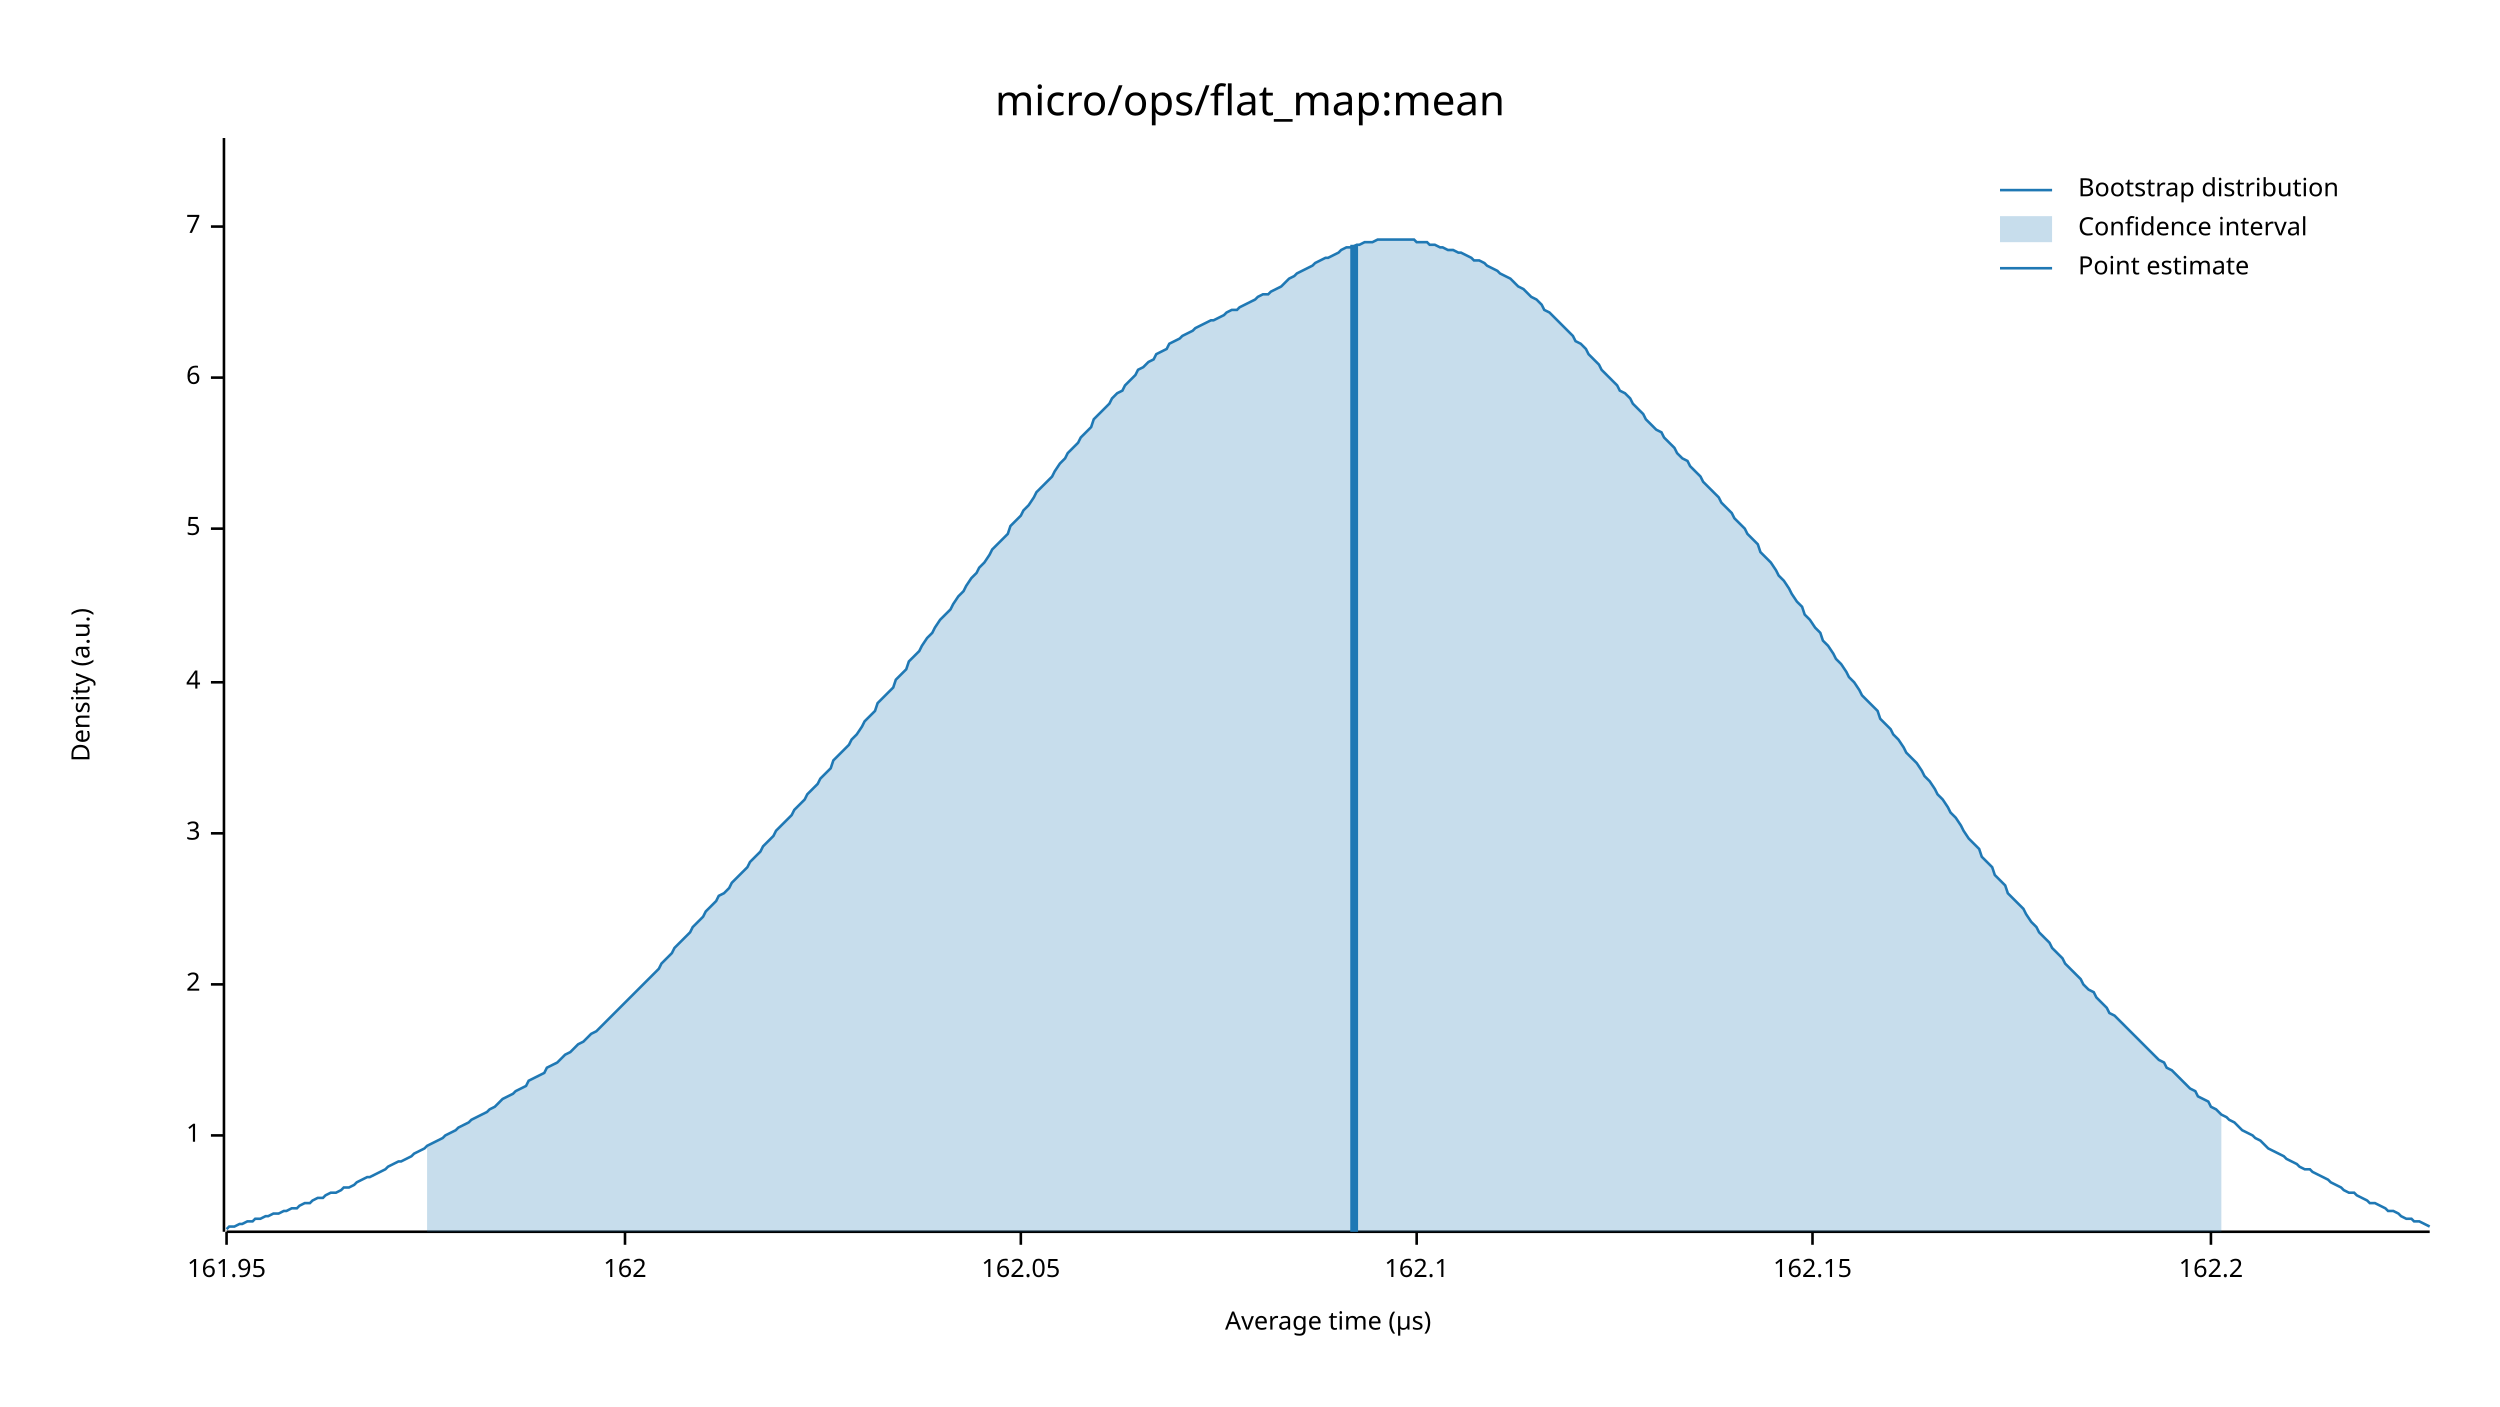
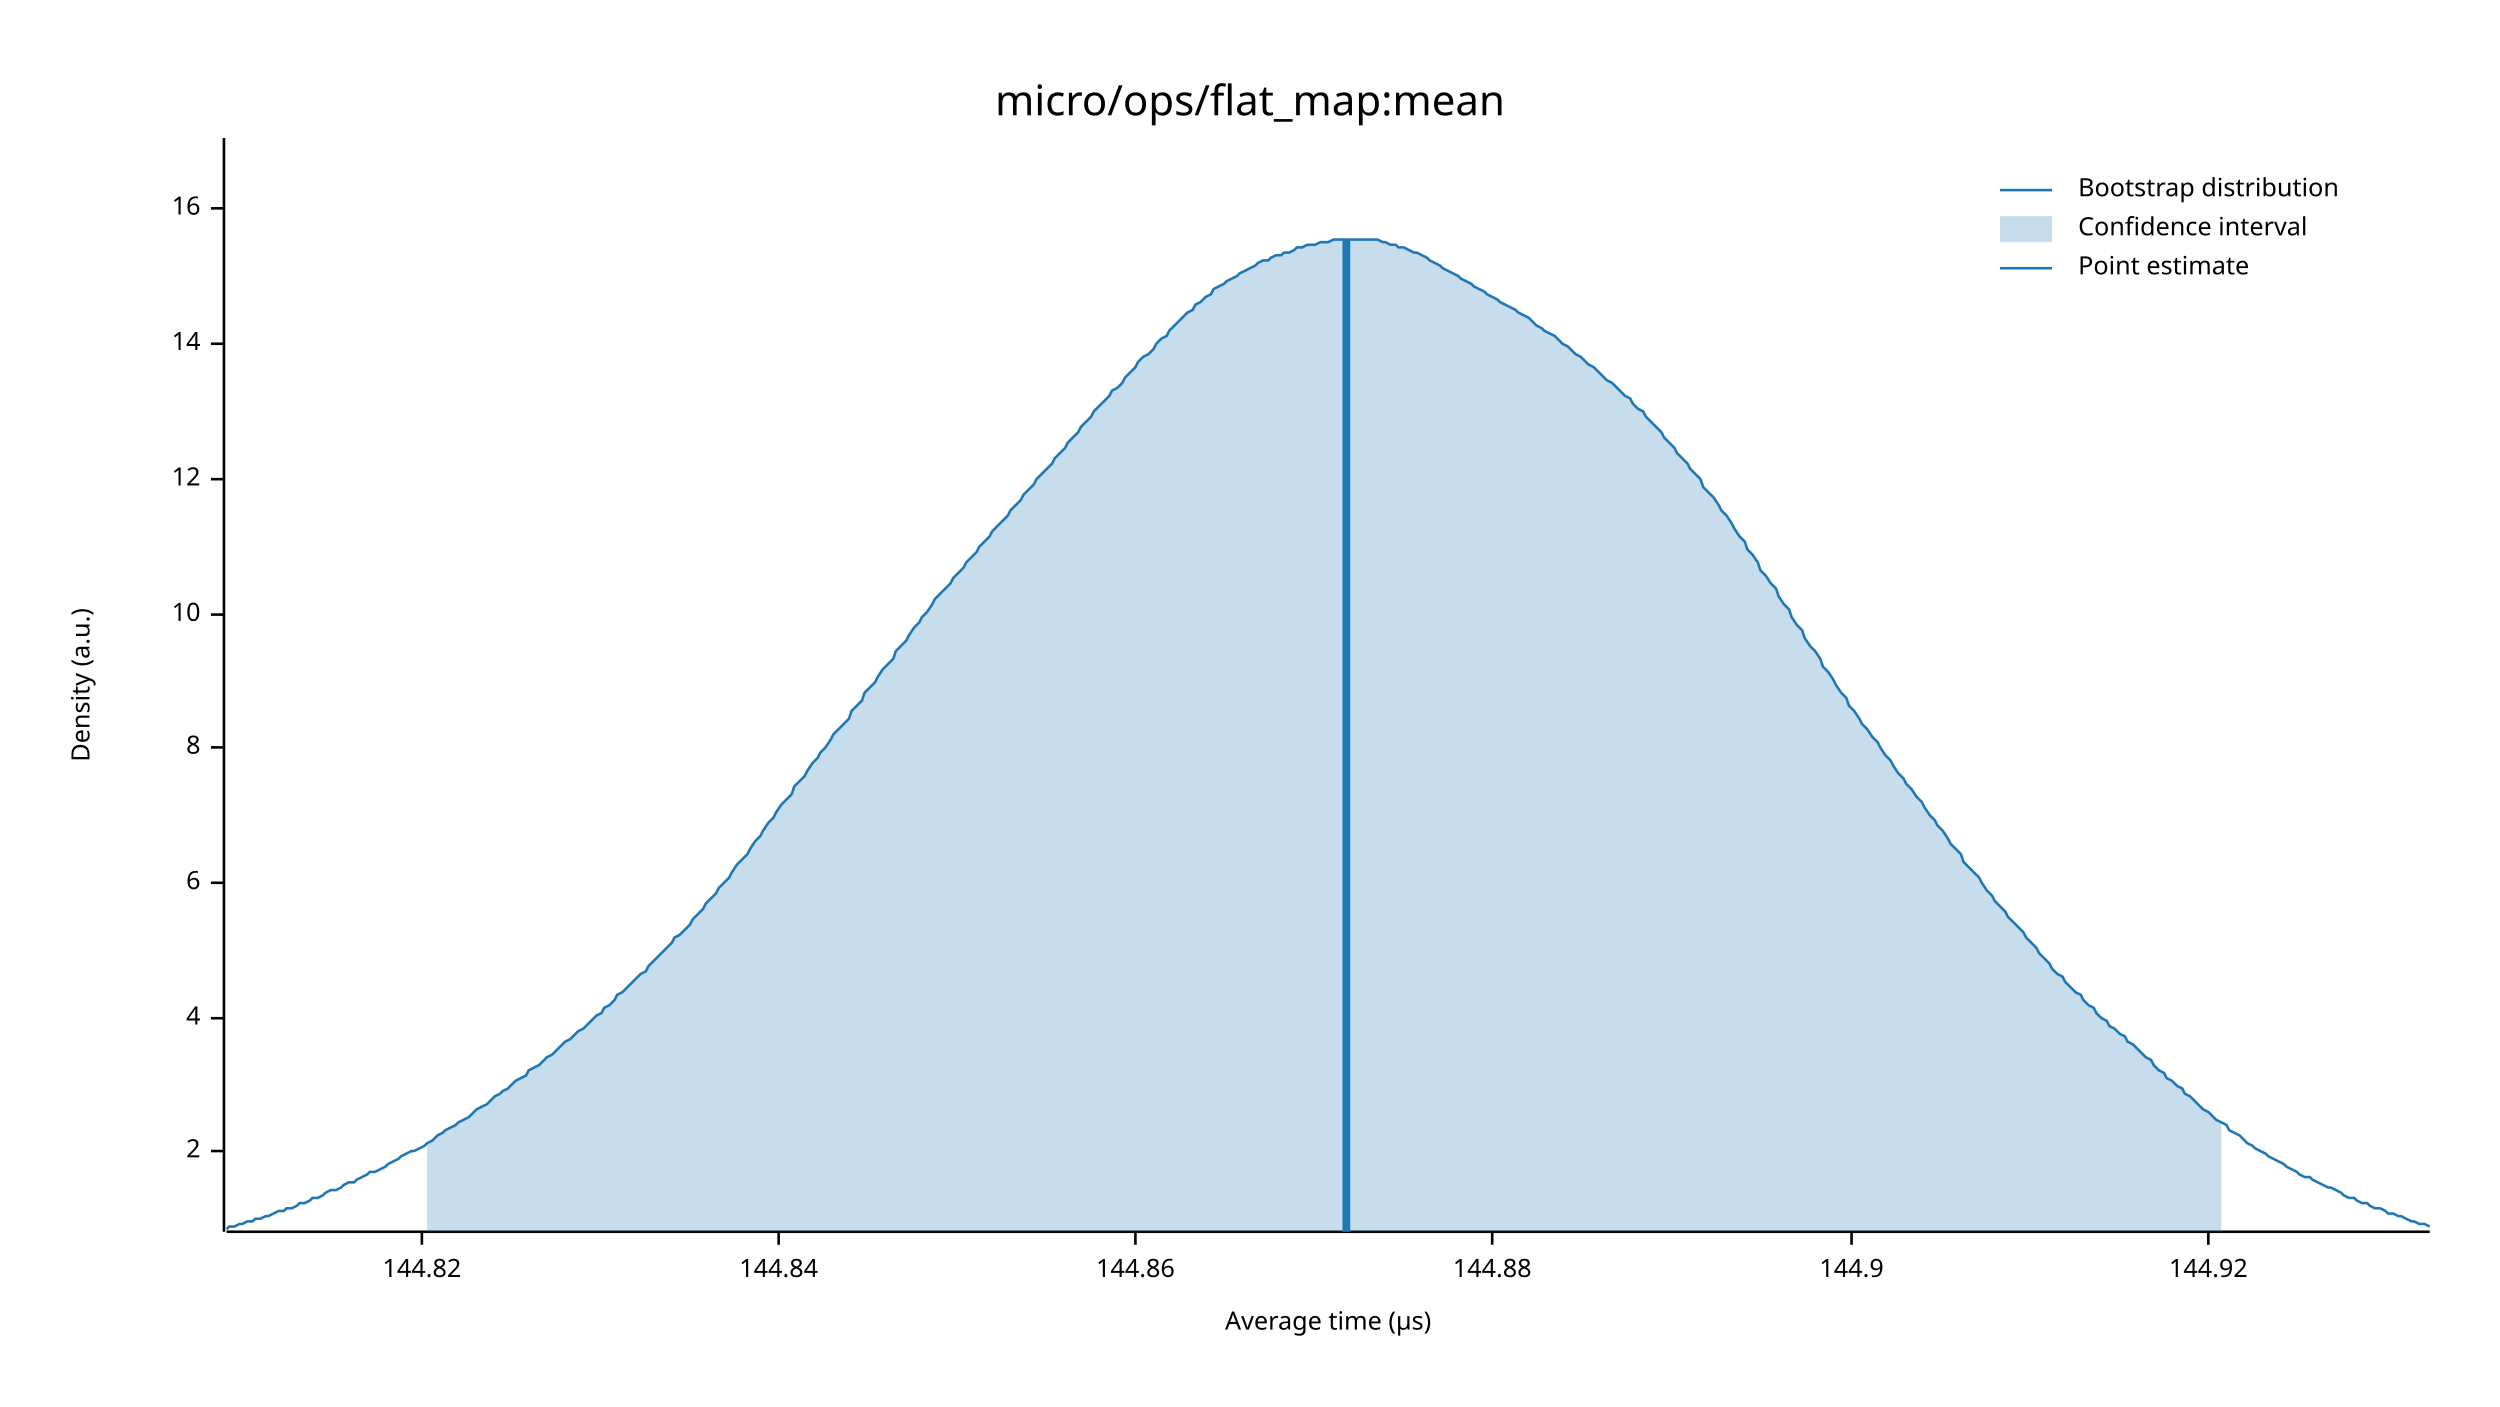
<svg xmlns="http://www.w3.org/2000/svg" width="960" height="540" viewBox="0 0 960 540">
  <text x="480" y="32" dy="0.76em" text-anchor="middle" font-family="sans-serif" font-size="16.129" opacity="1" fill="#000000">
micro/ops/flat_map:mean
</text>
  <text x="27" y="263" dy="0.76em" text-anchor="middle" font-family="sans-serif" font-size="9.677" opacity="1" fill="#000000" transform="rotate(270, 27, 263)">
Density (a.u.)
</text>
  <text x="510" y="513" dy="-0.5ex" text-anchor="middle" font-family="sans-serif" font-size="9.677" opacity="1" fill="#000000">
Average time (µs)
</text>
  <polyline fill="none" opacity="1" stroke="#000000" stroke-width="1" points="86,53 86,473 " />
-   <text x="77" y="436" dy="0.5ex" text-anchor="end" font-family="sans-serif" font-size="9.677" opacity="1" fill="#000000">
- 1
- </text>
-   <polyline fill="none" opacity="1" stroke="#000000" stroke-width="1" points="81,436 86,436 " />
-   <text x="77" y="378" dy="0.5ex" text-anchor="end" font-family="sans-serif" font-size="9.677" opacity="1" fill="#000000">
+   <text x="77" y="442" dy="0.5ex" text-anchor="end" font-family="sans-serif" font-size="9.677" opacity="1" fill="#000000">
2
</text>
-   <polyline fill="none" opacity="1" stroke="#000000" stroke-width="1" points="81,378 86,378 " />
-   <text x="77" y="320" dy="0.5ex" text-anchor="end" font-family="sans-serif" font-size="9.677" opacity="1" fill="#000000">
- 3
- </text>
-   <polyline fill="none" opacity="1" stroke="#000000" stroke-width="1" points="81,320 86,320 " />
-   <text x="77" y="262" dy="0.5ex" text-anchor="end" font-family="sans-serif" font-size="9.677" opacity="1" fill="#000000">
+   <polyline fill="none" opacity="1" stroke="#000000" stroke-width="1" points="81,442 86,442 " />
+   <text x="77" y="391" dy="0.5ex" text-anchor="end" font-family="sans-serif" font-size="9.677" opacity="1" fill="#000000">
4
</text>
-   <polyline fill="none" opacity="1" stroke="#000000" stroke-width="1" points="81,262 86,262 " />
-   <text x="77" y="203" dy="0.5ex" text-anchor="end" font-family="sans-serif" font-size="9.677" opacity="1" fill="#000000">
- 5
- </text>
-   <polyline fill="none" opacity="1" stroke="#000000" stroke-width="1" points="81,203 86,203 " />
-   <text x="77" y="145" dy="0.5ex" text-anchor="end" font-family="sans-serif" font-size="9.677" opacity="1" fill="#000000">
+   <polyline fill="none" opacity="1" stroke="#000000" stroke-width="1" points="81,391 86,391 " />
+   <text x="77" y="339" dy="0.5ex" text-anchor="end" font-family="sans-serif" font-size="9.677" opacity="1" fill="#000000">
6
</text>
-   <polyline fill="none" opacity="1" stroke="#000000" stroke-width="1" points="81,145 86,145 " />
-   <text x="77" y="87" dy="0.5ex" text-anchor="end" font-family="sans-serif" font-size="9.677" opacity="1" fill="#000000">
- 7
+   <polyline fill="none" opacity="1" stroke="#000000" stroke-width="1" points="81,339 86,339 " />
+   <text x="77" y="287" dy="0.5ex" text-anchor="end" font-family="sans-serif" font-size="9.677" opacity="1" fill="#000000">
+ 8
</text>
-   <polyline fill="none" opacity="1" stroke="#000000" stroke-width="1" points="81,87 86,87 " />
+   <polyline fill="none" opacity="1" stroke="#000000" stroke-width="1" points="81,287 86,287 " />
+   <text x="77" y="236" dy="0.5ex" text-anchor="end" font-family="sans-serif" font-size="9.677" opacity="1" fill="#000000">
+ 10
+ </text>
+   <polyline fill="none" opacity="1" stroke="#000000" stroke-width="1" points="81,236 86,236 " />
+   <text x="77" y="184" dy="0.5ex" text-anchor="end" font-family="sans-serif" font-size="9.677" opacity="1" fill="#000000">
+ 12
+ </text>
+   <polyline fill="none" opacity="1" stroke="#000000" stroke-width="1" points="81,184 86,184 " />
+   <text x="77" y="132" dy="0.5ex" text-anchor="end" font-family="sans-serif" font-size="9.677" opacity="1" fill="#000000">
+ 14
+ </text>
+   <polyline fill="none" opacity="1" stroke="#000000" stroke-width="1" points="81,132 86,132 " />
+   <text x="77" y="80" dy="0.5ex" text-anchor="end" font-family="sans-serif" font-size="9.677" opacity="1" fill="#000000">
+ 16
+ </text>
+   <polyline fill="none" opacity="1" stroke="#000000" stroke-width="1" points="81,80 86,80 " />
  <polyline fill="none" opacity="1" stroke="#000000" stroke-width="1" points="87,473 933,473 " />
-   <text x="87" y="483" dy="0.76em" text-anchor="middle" font-family="sans-serif" font-size="9.677" opacity="1" fill="#000000">
- 161.95
+   <text x="162" y="483" dy="0.76em" text-anchor="middle" font-family="sans-serif" font-size="9.677" opacity="1" fill="#000000">
+ 144.82
</text>
-   <polyline fill="none" opacity="1" stroke="#000000" stroke-width="1" points="87,473 87,478 " />
-   <text x="240" y="483" dy="0.76em" text-anchor="middle" font-family="sans-serif" font-size="9.677" opacity="1" fill="#000000">
- 162
+   <polyline fill="none" opacity="1" stroke="#000000" stroke-width="1" points="162,473 162,478 " />
+   <text x="299" y="483" dy="0.76em" text-anchor="middle" font-family="sans-serif" font-size="9.677" opacity="1" fill="#000000">
+ 144.84
</text>
-   <polyline fill="none" opacity="1" stroke="#000000" stroke-width="1" points="240,473 240,478 " />
-   <text x="392" y="483" dy="0.76em" text-anchor="middle" font-family="sans-serif" font-size="9.677" opacity="1" fill="#000000">
- 162.05
+   <polyline fill="none" opacity="1" stroke="#000000" stroke-width="1" points="299,473 299,478 " />
+   <text x="436" y="483" dy="0.76em" text-anchor="middle" font-family="sans-serif" font-size="9.677" opacity="1" fill="#000000">
+ 144.86
</text>
-   <polyline fill="none" opacity="1" stroke="#000000" stroke-width="1" points="392,473 392,478 " />
-   <text x="544" y="483" dy="0.76em" text-anchor="middle" font-family="sans-serif" font-size="9.677" opacity="1" fill="#000000">
- 162.1
+   <polyline fill="none" opacity="1" stroke="#000000" stroke-width="1" points="436,473 436,478 " />
+   <text x="573" y="483" dy="0.76em" text-anchor="middle" font-family="sans-serif" font-size="9.677" opacity="1" fill="#000000">
+ 144.88
</text>
-   <polyline fill="none" opacity="1" stroke="#000000" stroke-width="1" points="544,473 544,478 " />
-   <text x="696" y="483" dy="0.76em" text-anchor="middle" font-family="sans-serif" font-size="9.677" opacity="1" fill="#000000">
- 162.15
+   <polyline fill="none" opacity="1" stroke="#000000" stroke-width="1" points="573,473 573,478 " />
+   <text x="711" y="483" dy="0.76em" text-anchor="middle" font-family="sans-serif" font-size="9.677" opacity="1" fill="#000000">
+ 144.9
</text>
-   <polyline fill="none" opacity="1" stroke="#000000" stroke-width="1" points="696,473 696,478 " />
-   <text x="849" y="483" dy="0.76em" text-anchor="middle" font-family="sans-serif" font-size="9.677" opacity="1" fill="#000000">
- 162.2
+   <polyline fill="none" opacity="1" stroke="#000000" stroke-width="1" points="711,473 711,478 " />
+   <text x="848" y="483" dy="0.76em" text-anchor="middle" font-family="sans-serif" font-size="9.677" opacity="1" fill="#000000">
+ 144.92
</text>
-   <polyline fill="none" opacity="1" stroke="#000000" stroke-width="1" points="849,473 849,478 " />
-   <polyline fill="none" opacity="1" stroke="#1F78B4" stroke-width="1" points="87,472 88,471 90,471 92,470 93,470 95,469 97,469 98,468 100,468 102,467 103,467 105,466 107,466 109,465 110,465 112,464 114,464 115,463 117,462 119,462 120,461 122,460 124,460 125,459 127,458 129,458 131,457 132,456 134,456 136,455 137,454 139,453 141,452 142,452 144,451 146,450 148,449 149,448 151,447 153,446 154,446 156,445 158,444 159,443 161,442 163,441 164,440 166,439 168,438 170,437 171,436 173,435 175,434 176,433 178,432 180,431 181,430 183,429 185,428 187,427 188,426 190,425 192,423 193,422 195,421 197,420 198,419 200,418 202,417 203,415 205,414 207,413 209,412 210,410 212,409 214,408 215,407 217,405 219,404 220,403 222,401 224,400 226,398 227,397 229,396 231,394 232,393 234,391 236,389 237,388 239,386 241,384 242,383 244,381 246,379 248,377 249,376 251,374 253,372 254,370 256,368 258,366 259,364 261,362 263,360 265,358 266,356 268,354 270,352 271,350 273,348 275,346 276,344 278,343 280,341 281,339 283,337 285,335 287,333 288,331 290,329 292,327 293,325 295,323 297,321 298,319 300,317 302,315 304,313 305,311 307,309 309,307 310,305 312,303 314,301 315,299 317,297 319,295 320,292 322,290 324,288 326,286 327,284 329,282 331,279 332,277 334,275 336,273 337,270 339,268 341,266 343,264 344,261 346,259 348,257 349,254 351,252 353,250 354,248 356,245 358,243 359,241 361,238 363,236 365,234 366,232 368,229 370,227 371,225 373,222 375,220 376,218 378,216 380,213 381,211 383,209 385,207 387,205 388,202 390,200 392,198 393,196 395,194 397,191 398,189 400,187 402,185 404,183 405,181 407,178 409,176 410,174 412,172 414,170 415,168 417,166 419,164 420,161 422,159 424,157 426,155 427,153 429,151 431,150 432,148 434,146 436,144 437,142 439,141 441,139 443,138 444,136 446,135 448,134 449,132 451,131 453,130 454,129 456,128 458,127 459,126 461,125 463,124 465,123 466,123 468,122 470,121 471,120 473,119 475,119 476,118 478,117 480,116 482,115 483,114 485,113 487,113 488,112 490,111 492,110 493,109 495,107 497,106 498,105 500,104 502,103 504,102 505,101 507,100 509,99 510,99 512,98 514,97 515,96 517,95 519,95 521,94 522,94 524,93 526,93 527,93 529,92 531,92 532,92 534,92 536,92 537,92 539,92 541,92 543,92 544,93 546,93 548,93 549,94 551,94 553,95 554,95 556,96 558,96 560,97 561,97 563,98 565,99 566,100 568,100 570,101 571,102 573,103 575,104 576,105 578,106 580,107 582,109 583,110 585,111 587,113 588,114 590,115 592,117 593,119 595,120 597,122 599,124 600,125 602,127 604,129 605,131 607,132 609,134 610,136 612,138 614,140 615,142 617,144 619,146 621,148 622,150 624,151 626,153 627,155 629,157 631,159 632,161 634,163 636,165 638,166 639,168 641,170 643,172 644,174 646,176 648,177 649,179 651,181 653,183 654,185 656,187 658,189 660,191 661,193 663,195 665,197 666,199 668,201 670,203 671,205 673,207 675,209 676,212 678,214 680,216 682,219 683,221 685,223 687,226 688,228 690,231 692,233 693,236 695,238 697,241 699,243 700,246 702,248 704,251 705,253 707,255 709,258 710,260 712,262 714,265 715,267 717,269 719,271 721,273 722,276 724,278 726,280 727,282 729,284 731,287 732,289 734,291 736,293 738,296 739,298 741,300 743,303 744,305 746,307 748,310 749,312 751,314 753,317 754,319 756,322 758,324 760,326 761,329 763,331 765,333 766,336 768,338 770,340 771,343 773,345 775,347 777,349 778,351 780,354 782,356 783,358 785,360 787,362 788,364 790,366 792,368 793,370 795,372 797,374 799,376 800,378 802,380 804,381 805,383 807,385 809,387 810,389 812,390 814,392 816,394 817,395 819,397 821,399 822,400 824,402 826,404 827,405 829,407 831,408 832,410 834,411 836,413 838,415 839,416 841,418 843,419 844,421 846,422 848,423 849,425 851,426 853,428 855,429 856,430 858,431 860,433 861,434 863,435 865,436 866,437 868,438 870,440 871,441 873,442 875,443 877,444 878,445 880,446 882,447 883,448 885,449 887,449 888,450 890,451 892,452 894,453 895,454 897,455 899,456 900,457 902,458 904,458 905,459 907,460 909,461 910,462 912,462 914,463 916,464 917,465 919,465 921,466 922,467 924,468 926,468 927,469 929,469 931,470 933,471 " />
-   <polygon opacity="0.25" fill="#1F78B4" points="164,440 166,439 168,438 170,437 171,436 173,435 175,434 176,433 178,432 180,431 181,430 183,429 185,428 187,427 188,426 190,425 192,423 193,422 195,421 197,420 198,419 200,418 202,417 203,415 205,414 207,413 209,412 210,410 212,409 214,408 215,407 217,405 219,404 220,403 222,401 224,400 226,398 227,397 229,396 231,394 232,393 234,391 236,389 237,388 239,386 241,384 242,383 244,381 246,379 248,377 249,376 251,374 253,372 254,370 256,368 258,366 259,364 261,362 263,360 265,358 266,356 268,354 270,352 271,350 273,348 275,346 276,344 278,343 280,341 281,339 283,337 285,335 287,333 288,331 290,329 292,327 293,325 295,323 297,321 298,319 300,317 302,315 304,313 305,311 307,309 309,307 310,305 312,303 314,301 315,299 317,297 319,295 320,292 322,290 324,288 326,286 327,284 329,282 331,279 332,277 334,275 336,273 337,270 339,268 341,266 343,264 344,261 346,259 348,257 349,254 351,252 353,250 354,248 356,245 358,243 359,241 361,238 363,236 365,234 366,232 368,229 370,227 371,225 373,222 375,220 376,218 378,216 380,213 381,211 383,209 385,207 387,205 388,202 390,200 392,198 393,196 395,194 397,191 398,189 400,187 402,185 404,183 405,181 407,178 409,176 410,174 412,172 414,170 415,168 417,166 419,164 420,161 422,159 424,157 426,155 427,153 429,151 431,150 432,148 434,146 436,144 437,142 439,141 441,139 443,138 444,136 446,135 448,134 449,132 451,131 453,130 454,129 456,128 458,127 459,126 461,125 463,124 465,123 466,123 468,122 470,121 471,120 473,119 475,119 476,118 478,117 480,116 482,115 483,114 485,113 487,113 488,112 490,111 492,110 493,109 495,107 497,106 498,105 500,104 502,103 504,102 505,101 507,100 509,99 510,99 512,98 514,97 515,96 517,95 519,95 521,94 522,94 524,93 526,93 527,93 529,92 531,92 532,92 534,92 536,92 537,92 539,92 541,92 543,92 544,93 546,93 548,93 549,94 551,94 553,95 554,95 556,96 558,96 560,97 561,97 563,98 565,99 566,100 568,100 570,101 571,102 573,103 575,104 576,105 578,106 580,107 582,109 583,110 585,111 587,113 588,114 590,115 592,117 593,119 595,120 597,122 599,124 600,125 602,127 604,129 605,131 607,132 609,134 610,136 612,138 614,140 615,142 617,144 619,146 621,148 622,150 624,151 626,153 627,155 629,157 631,159 632,161 634,163 636,165 638,166 639,168 641,170 643,172 644,174 646,176 648,177 649,179 651,181 653,183 654,185 656,187 658,189 660,191 661,193 663,195 665,197 666,199 668,201 670,203 671,205 673,207 675,209 676,212 678,214 680,216 682,219 683,221 685,223 687,226 688,228 690,231 692,233 693,236 695,238 697,241 699,243 700,246 702,248 704,251 705,253 707,255 709,258 710,260 712,262 714,265 715,267 717,269 719,271 721,273 722,276 724,278 726,280 727,282 729,284 731,287 732,289 734,291 736,293 738,296 739,298 741,300 743,303 744,305 746,307 748,310 749,312 751,314 753,317 754,319 756,322 758,324 760,326 761,329 763,331 765,333 766,336 768,338 770,340 771,343 773,345 775,347 777,349 778,351 780,354 782,356 783,358 785,360 787,362 788,364 790,366 792,368 793,370 795,372 797,374 799,376 800,378 802,380 804,381 805,383 807,385 809,387 810,389 812,390 814,392 816,394 817,395 819,397 821,399 822,400 824,402 826,404 827,405 829,407 831,408 832,410 834,411 836,413 838,415 839,416 841,418 843,419 844,421 846,422 848,423 849,425 851,426 853,428 853,473 164,473 " />
-   <polyline fill="none" opacity="1" stroke="#1F78B4" stroke-width="3" points="520,473 520,94 " />
+   <polyline fill="none" opacity="1" stroke="#000000" stroke-width="1" points="848,473 848,478 " />
+   <polyline fill="none" opacity="1" stroke="#1F78B4" stroke-width="1" points="87,472 88,471 90,471 92,470 93,470 95,469 97,469 98,468 100,468 102,467 103,467 105,466 107,465 109,465 110,464 112,464 114,463 115,462 117,462 119,461 120,460 122,460 124,459 125,458 127,457 129,457 131,456 132,455 134,454 136,454 137,453 139,452 141,451 142,450 144,450 146,449 148,448 149,447 151,446 153,445 154,444 156,443 158,442 159,442 161,441 163,440 164,439 166,438 168,436 170,435 171,434 173,433 175,432 176,431 178,430 180,429 181,428 183,426 185,425 187,424 188,423 190,421 192,420 193,419 195,418 197,416 198,415 200,414 202,413 203,411 205,410 207,409 209,407 210,406 212,405 214,403 215,402 217,400 219,399 220,398 222,396 224,395 226,393 227,392 229,390 231,389 232,387 234,386 236,384 237,382 239,381 241,379 242,378 244,376 246,374 248,373 249,371 251,369 253,367 254,366 256,364 258,362 259,360 261,359 263,357 265,355 266,353 268,351 270,349 271,347 273,345 275,343 276,341 278,339 280,337 281,335 283,332 285,330 287,328 288,326 290,323 292,321 293,319 295,316 297,314 298,312 300,309 302,307 304,305 305,302 307,300 309,298 310,296 312,293 314,291 315,289 317,287 319,284 320,282 322,280 324,278 326,276 327,273 329,271 331,269 332,266 334,264 336,262 337,260 339,257 341,255 343,253 344,250 346,248 348,246 349,244 351,241 353,239 354,237 356,235 358,232 359,230 361,228 363,226 365,224 366,222 368,220 370,218 371,216 373,214 375,212 376,210 378,208 380,206 381,204 383,202 385,200 387,198 388,196 390,194 392,192 393,190 395,188 397,186 398,184 400,182 402,180 404,178 405,176 407,174 409,172 410,170 412,168 414,166 415,164 417,162 419,160 420,158 422,156 424,154 426,152 427,150 429,149 431,147 432,145 434,143 436,141 437,139 439,137 441,136 443,134 444,132 446,130 448,129 449,127 451,125 453,123 454,122 456,120 458,119 459,117 461,116 463,114 465,113 466,111 468,110 470,109 471,108 473,107 475,106 476,105 478,104 480,103 482,102 483,101 485,100 487,100 488,99 490,98 492,98 493,97 495,97 497,96 498,95 500,95 502,94 504,94 505,94 507,93 509,93 510,93 512,92 514,92 515,92 517,92 519,92 521,92 522,92 524,92 526,92 527,92 529,92 531,93 532,93 534,94 536,94 537,95 539,95 541,96 543,97 544,97 546,98 548,99 549,100 551,101 553,102 554,103 556,104 558,105 560,106 561,107 563,108 565,109 566,110 568,111 570,112 571,113 573,114 575,115 576,116 578,117 580,118 582,119 583,120 585,121 587,122 588,123 590,125 592,126 593,127 595,128 597,129 599,131 600,132 602,133 604,135 605,136 607,137 609,139 610,140 612,141 614,143 615,144 617,146 619,147 621,149 622,150 624,152 626,153 627,155 629,157 631,158 632,160 634,162 636,164 638,166 639,168 641,170 643,172 644,174 646,176 648,178 649,180 651,182 653,184 654,187 656,189 658,191 660,194 661,196 663,198 665,201 666,203 668,206 670,208 671,211 673,213 675,216 676,219 678,221 680,224 682,226 683,229 685,232 687,234 688,237 690,240 692,242 693,245 695,248 697,250 699,253 700,256 702,258 704,261 705,263 707,266 709,268 710,271 712,273 714,276 715,278 717,280 719,283 721,285 722,287 724,290 726,292 727,294 729,297 731,299 732,301 734,303 736,306 738,308 739,310 741,313 743,315 744,317 746,319 748,322 749,324 751,326 753,328 754,331 756,333 758,335 760,337 761,339 763,342 765,344 766,346 768,348 770,350 771,352 773,354 775,356 777,358 778,360 780,362 782,364 783,366 785,368 787,370 788,372 790,374 792,375 793,377 795,379 797,381 799,382 800,384 802,386 804,387 805,389 807,391 809,392 810,394 812,395 814,397 816,398 817,400 819,401 821,403 822,404 824,406 826,407 827,409 829,411 831,412 832,414 834,415 836,417 838,418 839,420 841,421 843,423 844,424 846,426 848,427 849,428 851,430 853,431 855,432 856,434 858,435 860,436 861,437 863,439 865,440 866,441 868,442 870,443 871,444 873,445 875,446 877,447 878,448 880,449 882,450 883,451 885,452 887,452 888,453 890,454 892,455 894,456 895,456 897,457 899,458 900,459 902,460 904,460 905,461 907,462 909,462 910,463 912,464 914,464 916,465 917,466 919,466 921,467 922,467 924,468 926,469 927,469 929,470 931,470 933,471 " />
+   <polygon opacity="0.25" fill="#1F78B4" points="164,439 166,438 168,436 170,435 171,434 173,433 175,432 176,431 178,430 180,429 181,428 183,426 185,425 187,424 188,423 190,421 192,420 193,419 195,418 197,416 198,415 200,414 202,413 203,411 205,410 207,409 209,407 210,406 212,405 214,403 215,402 217,400 219,399 220,398 222,396 224,395 226,393 227,392 229,390 231,389 232,387 234,386 236,384 237,382 239,381 241,379 242,378 244,376 246,374 248,373 249,371 251,369 253,367 254,366 256,364 258,362 259,360 261,359 263,357 265,355 266,353 268,351 270,349 271,347 273,345 275,343 276,341 278,339 280,337 281,335 283,332 285,330 287,328 288,326 290,323 292,321 293,319 295,316 297,314 298,312 300,309 302,307 304,305 305,302 307,300 309,298 310,296 312,293 314,291 315,289 317,287 319,284 320,282 322,280 324,278 326,276 327,273 329,271 331,269 332,266 334,264 336,262 337,260 339,257 341,255 343,253 344,250 346,248 348,246 349,244 351,241 353,239 354,237 356,235 358,232 359,230 361,228 363,226 365,224 366,222 368,220 370,218 371,216 373,214 375,212 376,210 378,208 380,206 381,204 383,202 385,200 387,198 388,196 390,194 392,192 393,190 395,188 397,186 398,184 400,182 402,180 404,178 405,176 407,174 409,172 410,170 412,168 414,166 415,164 417,162 419,160 420,158 422,156 424,154 426,152 427,150 429,149 431,147 432,145 434,143 436,141 437,139 439,137 441,136 443,134 444,132 446,130 448,129 449,127 451,125 453,123 454,122 456,120 458,119 459,117 461,116 463,114 465,113 466,111 468,110 470,109 471,108 473,107 475,106 476,105 478,104 480,103 482,102 483,101 485,100 487,100 488,99 490,98 492,98 493,97 495,97 497,96 498,95 500,95 502,94 504,94 505,94 507,93 509,93 510,93 512,92 514,92 515,92 517,92 519,92 521,92 522,92 524,92 526,92 527,92 529,92 531,93 532,93 534,94 536,94 537,95 539,95 541,96 543,97 544,97 546,98 548,99 549,100 551,101 553,102 554,103 556,104 558,105 560,106 561,107 563,108 565,109 566,110 568,111 570,112 571,113 573,114 575,115 576,116 578,117 580,118 582,119 583,120 585,121 587,122 588,123 590,125 592,126 593,127 595,128 597,129 599,131 600,132 602,133 604,135 605,136 607,137 609,139 610,140 612,141 614,143 615,144 617,146 619,147 621,149 622,150 624,152 626,153 627,155 629,157 631,158 632,160 634,162 636,164 638,166 639,168 641,170 643,172 644,174 646,176 648,178 649,180 651,182 653,184 654,187 656,189 658,191 660,194 661,196 663,198 665,201 666,203 668,206 670,208 671,211 673,213 675,216 676,219 678,221 680,224 682,226 683,229 685,232 687,234 688,237 690,240 692,242 693,245 695,248 697,250 699,253 700,256 702,258 704,261 705,263 707,266 709,268 710,271 712,273 714,276 715,278 717,280 719,283 721,285 722,287 724,290 726,292 727,294 729,297 731,299 732,301 734,303 736,306 738,308 739,310 741,313 743,315 744,317 746,319 748,322 749,324 751,326 753,328 754,331 756,333 758,335 760,337 761,339 763,342 765,344 766,346 768,348 770,350 771,352 773,354 775,356 777,358 778,360 780,362 782,364 783,366 785,368 787,370 788,372 790,374 792,375 793,377 795,379 797,381 799,382 800,384 802,386 804,387 805,389 807,391 809,392 810,394 812,395 814,397 816,398 817,400 819,401 821,403 822,404 824,406 826,407 827,409 829,411 831,412 832,414 834,415 836,417 838,418 839,420 841,421 843,423 844,424 846,426 848,427 849,428 851,430 853,431 853,473 164,473 " />
+   <polyline fill="none" opacity="1" stroke="#1F78B4" stroke-width="3" points="517,473 517,92 " />
  <text x="798" y="68" dy="0.76em" text-anchor="start" font-family="sans-serif" font-size="9.677" opacity="1" fill="#000000">
Bootstrap distribution
</text>
  <text x="798" y="83" dy="0.76em" text-anchor="start" font-family="sans-serif" font-size="9.677" opacity="1" fill="#000000">
Confidence interval
</text>
  <text x="798" y="98" dy="0.76em" text-anchor="start" font-family="sans-serif" font-size="9.677" opacity="1" fill="#000000">
Point estimate
</text>
  <polyline fill="none" opacity="1" stroke="#1F78B4" stroke-width="1" points="768,73 788,73 " />
  <rect x="768" y="83" width="20" height="10" opacity="0.25" fill="#1F78B4" stroke="none" />
  <polyline fill="none" opacity="1" stroke="#1F78B4" stroke-width="1" points="768,103 788,103 " />
</svg>
